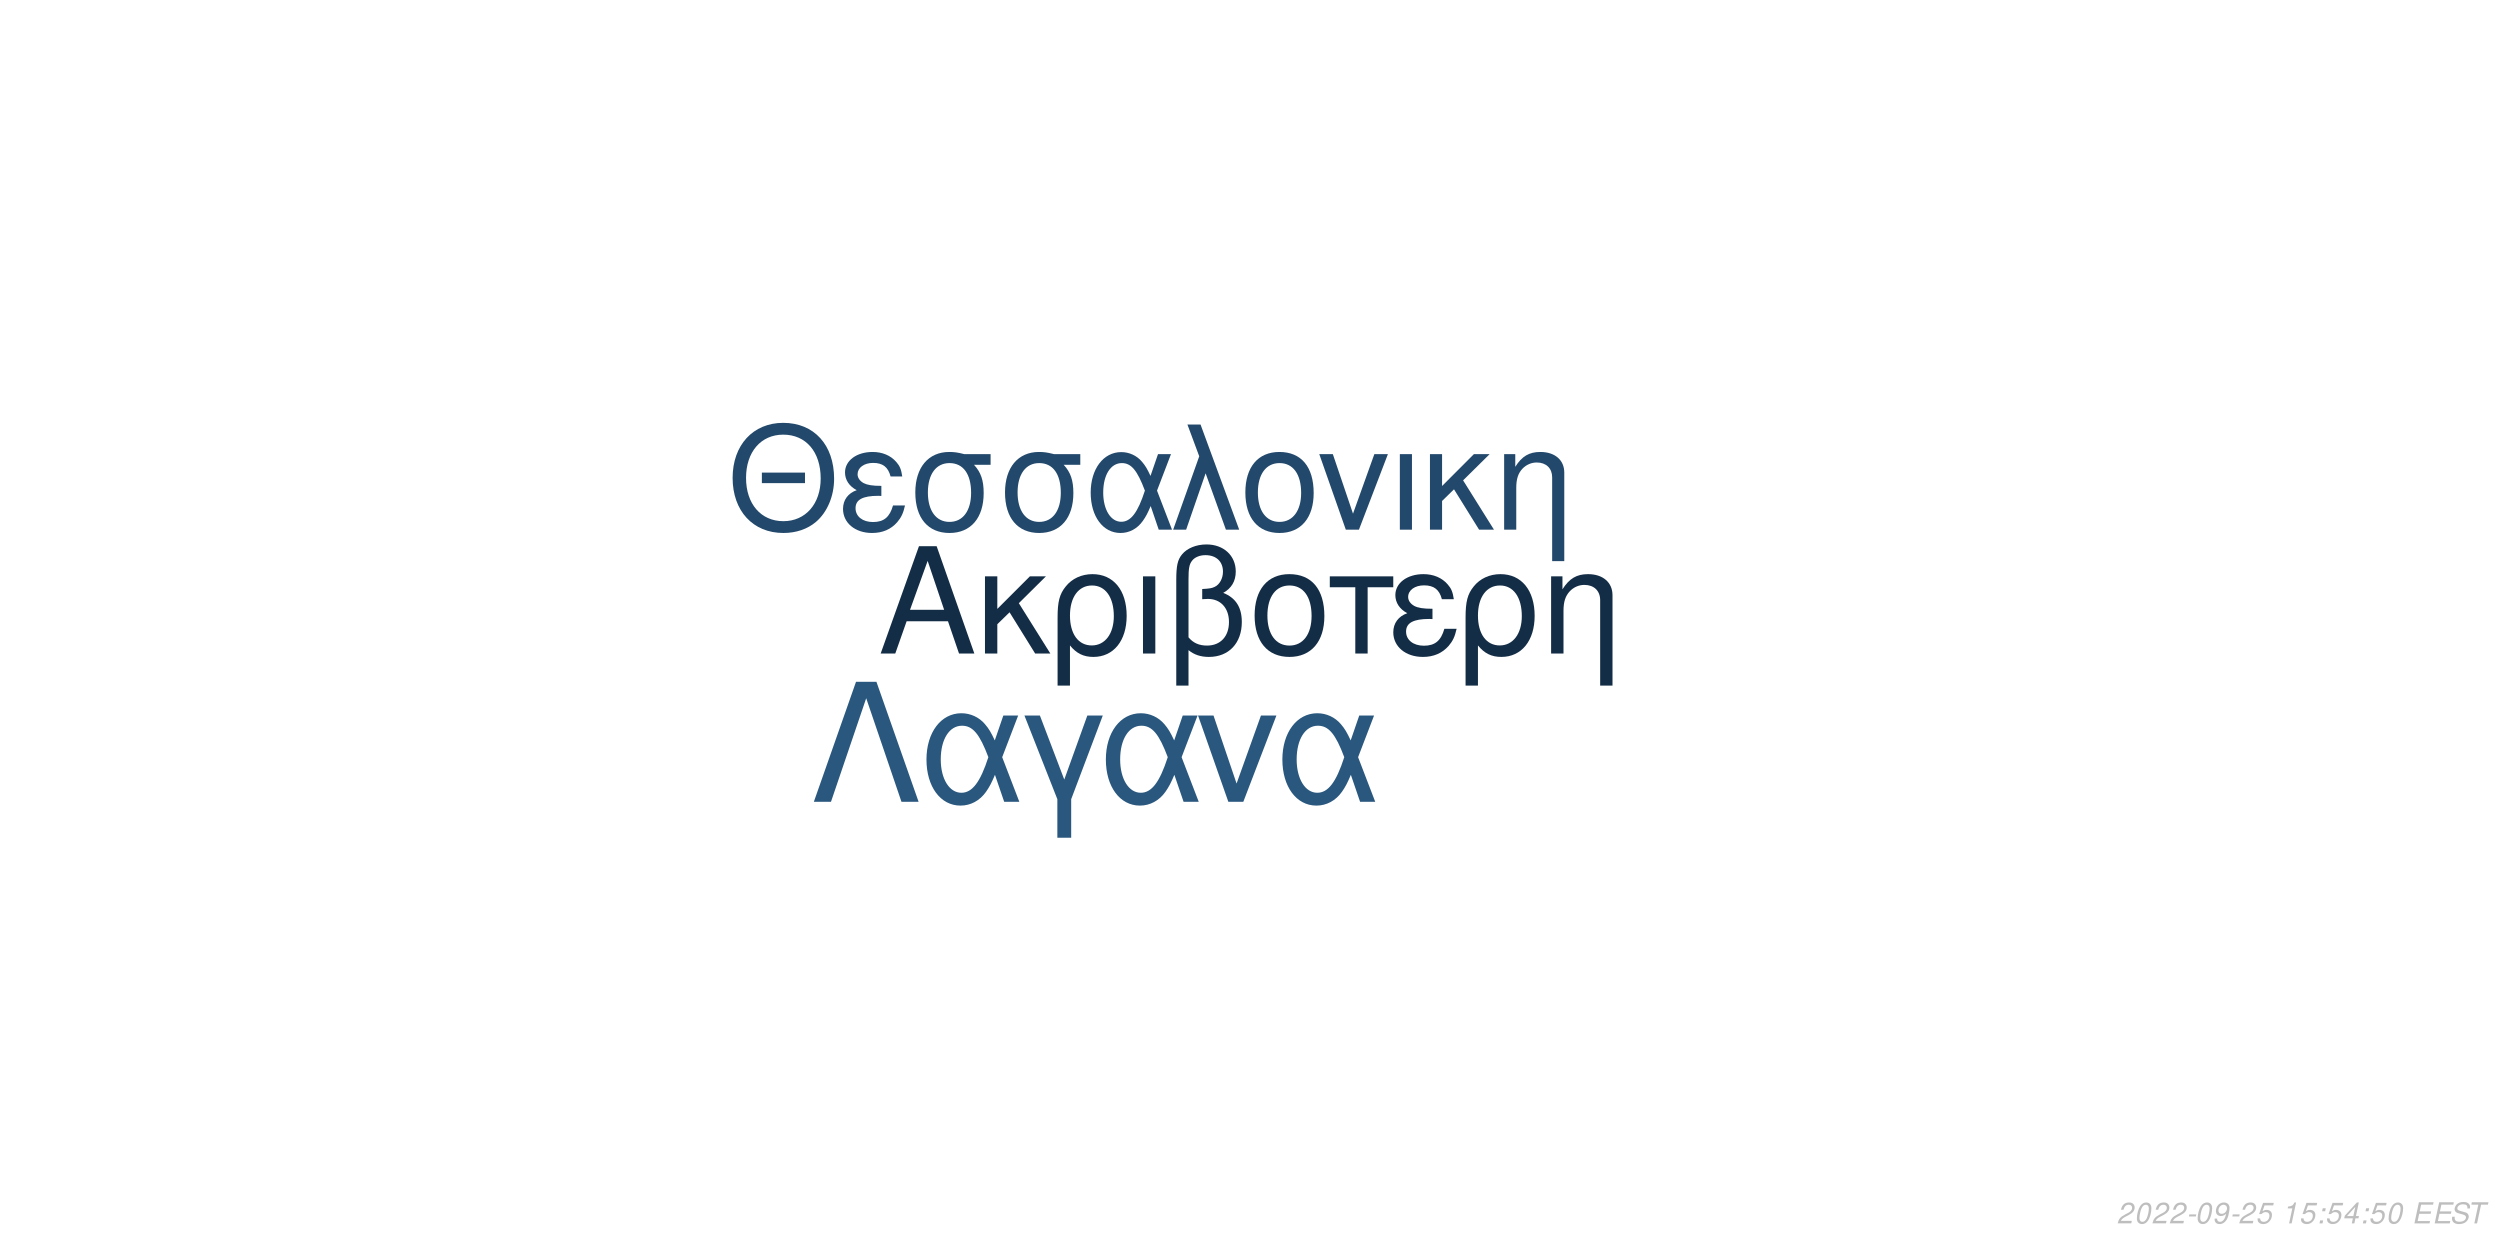
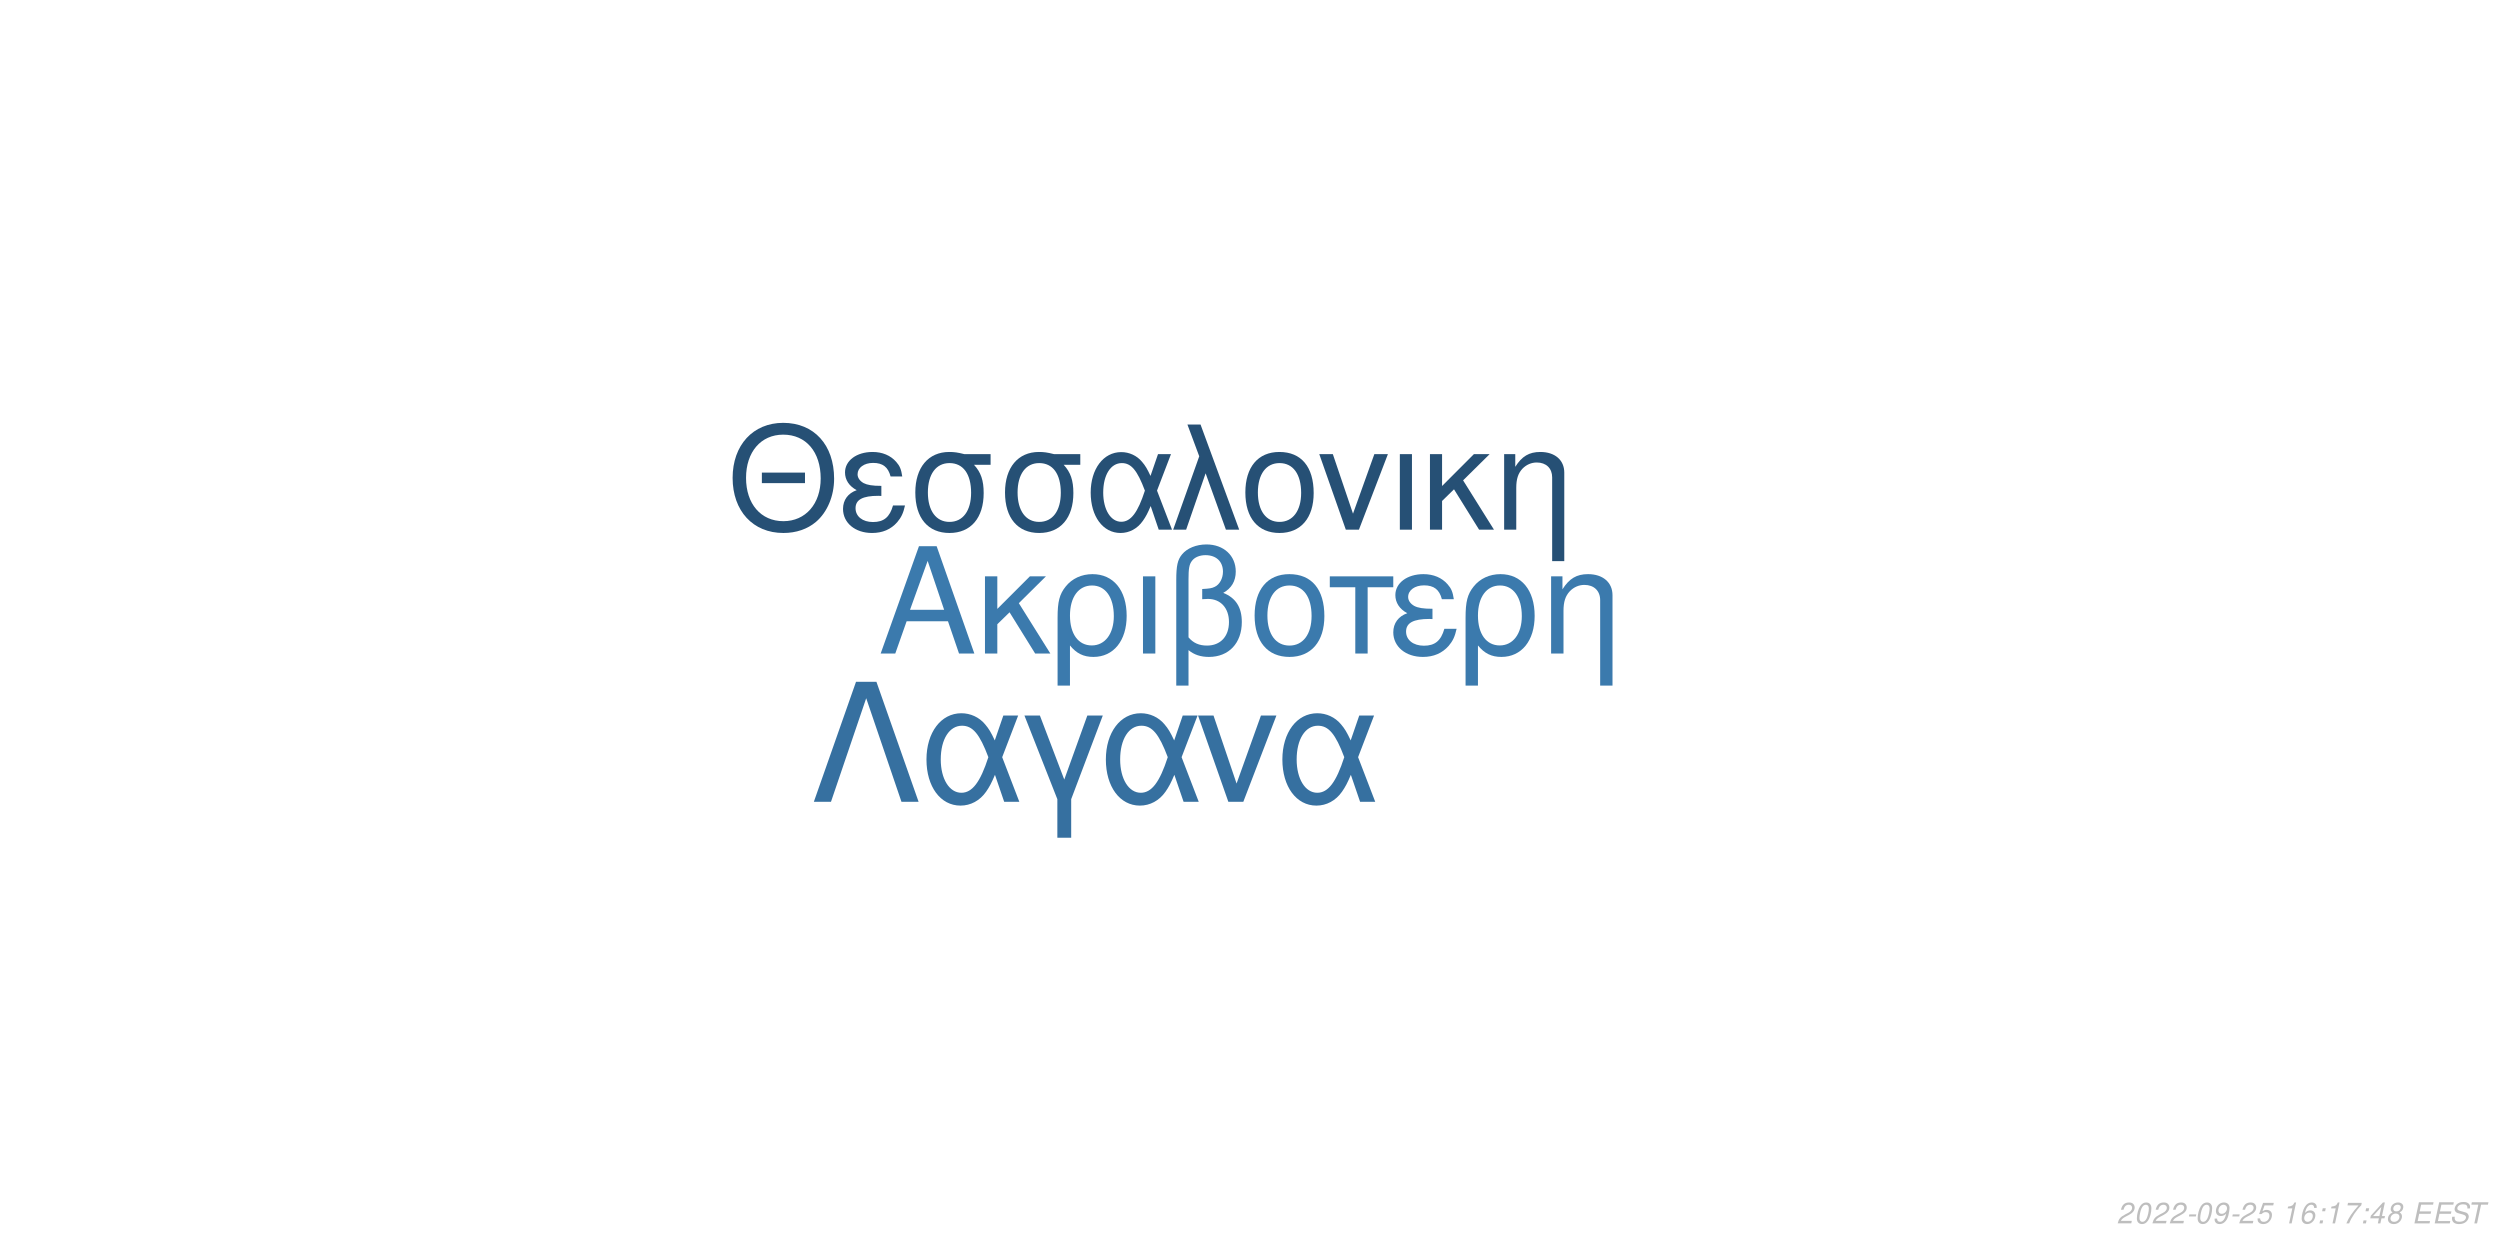
<svg xmlns="http://www.w3.org/2000/svg" xmlns:xlink="http://www.w3.org/1999/xlink" width="864pt" height="432pt" viewBox="0 0 864 432" version="1.1">
  <defs>
    <g>
      <symbol overflow="visible" id="glyph0-0">
        <path style="stroke:none;" d="" />
      </symbol>
      <symbol overflow="visible" id="glyph0-1">
        <path style="stroke:none;" d="M 24.125 -11.141 L 27.938 0 L 33.234 0 L 20.203 -37.094 L 14.094 -37.094 L 0.859 0 L 5.906 0 L 9.828 -11.141 Z M 22.797 -15.109 L 11 -15.109 L 17.094 -32.016 Z M 22.797 -15.109 " />
      </symbol>
      <symbol overflow="visible" id="glyph0-2">
        <path style="stroke:none;" d="M 7.172 -15.422 L 7.172 -26.672 L 2.906 -26.672 L 2.906 0 L 7.172 0 L 7.172 -10.125 L 11.406 -14.25 L 20.25 0 L 25.5 0 L 14.609 -17.406 L 23.969 -26.672 L 18.422 -26.672 Z M 7.172 -15.422 " />
      </symbol>
      <symbol overflow="visible" id="glyph0-3">
        <path style="stroke:none;" d="M 3 11.094 L 7.281 11.094 L 7.281 -2.797 C 9.516 -0.047 11.953 1.172 15.375 1.172 C 22.344 1.172 26.875 -4.422 26.875 -13.031 C 26.875 -21.891 22.297 -27.438 15.062 -27.438 C 11.297 -27.438 7.984 -25.906 5.797 -23.156 C 3.672 -20.516 3 -17.969 3 -12.359 Z M 14.906 -23.516 C 19.547 -23.516 22.438 -19.438 22.438 -12.922 C 22.438 -6.812 19.391 -2.797 14.812 -2.797 C 10.172 -2.797 7.281 -6.766 7.281 -13.125 C 7.281 -19.484 10.234 -23.516 14.906 -23.516 Z M 14.906 -23.516 " />
      </symbol>
      <symbol overflow="visible" id="glyph0-4">
        <path style="stroke:none;" d="M 3.516 0 L 7.781 0 L 7.781 -26.672 L 3.516 -26.672 Z M 3.516 0 " />
      </symbol>
      <symbol overflow="visible" id="glyph0-5">
        <path style="stroke:none;" d="M 4.016 11.094 L 8.25 11.094 L 8.25 -1.172 C 10.172 0.406 12.422 1.172 15.312 1.172 C 22.188 1.172 26.672 -3.609 26.672 -10.891 C 26.672 -15.984 24.578 -19.234 20.25 -20.969 C 23.109 -22.547 24.578 -25.031 24.578 -28.344 C 24.578 -33.844 20.406 -37.703 14.453 -37.703 C 10.938 -37.703 7.734 -36.391 6 -34.25 C 4.484 -32.422 4.016 -30.328 4.016 -25.391 Z M 8.25 -25.656 C 8.25 -29.359 8.5 -30.844 9.469 -32.062 C 10.375 -33.281 12.156 -34 14.094 -34 C 17.812 -34 20.156 -31.812 20.156 -28.297 C 20.156 -25.953 18.984 -23.812 17.297 -23.047 C 16.281 -22.547 15.469 -22.438 12.984 -22.297 L 12.984 -18.781 C 13.734 -18.828 14.344 -18.875 14.969 -18.875 C 19.344 -18.875 22.234 -15.719 22.234 -10.891 C 22.234 -5.906 19.281 -2.75 14.656 -2.75 C 11.953 -2.75 9.922 -3.609 8.25 -5.594 Z M 8.25 -25.656 " />
      </symbol>
      <symbol overflow="visible" id="glyph0-6">
        <path style="stroke:none;" d="M 14.094 -27.438 C 6.562 -27.438 2.094 -22.094 2.094 -13.125 C 2.094 -4.125 6.562 1.172 14.141 1.172 C 21.672 1.172 26.203 -4.172 26.203 -12.922 C 26.203 -22.188 21.828 -27.438 14.094 -27.438 Z M 14.141 -23.516 C 18.938 -23.516 21.781 -19.594 21.781 -12.984 C 21.781 -6.672 18.828 -2.75 14.141 -2.75 C 9.422 -2.75 6.516 -6.672 6.516 -13.125 C 6.516 -19.594 9.422 -23.516 14.141 -23.516 Z M 14.141 -23.516 " />
      </symbol>
      <symbol overflow="visible" id="glyph0-7">
        <path style="stroke:none;" d="M 7.891 0 L 12.156 0 L 12.156 -22.906 L 21.016 -22.906 L 21.016 -26.672 L -0.922 -26.672 L -0.922 -22.906 L 7.891 -22.906 Z M 7.891 0 " />
      </symbol>
      <symbol overflow="visible" id="glyph0-8">
        <path style="stroke:none;" d="M 14.562 -15.469 C 11.344 -15.469 9.562 -15.781 8.297 -16.438 C 6.922 -17.203 6.156 -18.328 6.156 -19.547 C 6.156 -21.891 8.453 -23.562 11.656 -23.562 C 15.062 -23.562 16.953 -22.094 17.812 -18.781 L 21.938 -18.781 C 21.578 -21.266 21.062 -22.5 19.797 -23.922 C 17.812 -26.203 14.906 -27.438 11.453 -27.438 C 5.797 -27.438 1.734 -24.375 1.734 -20.203 C 1.734 -17.609 3.156 -15.375 5.859 -13.938 C 2.797 -12.875 1.016 -10.484 1.016 -7.328 C 1.016 -2.391 5.297 1.172 11.25 1.172 C 14.969 1.172 17.906 -0.109 20.156 -2.641 C 21.578 -4.328 22.297 -5.797 22.906 -8.547 L 18.672 -8.547 C 17.5 -4.422 15.422 -2.703 11.609 -2.703 C 7.938 -2.703 5.438 -4.688 5.438 -7.578 C 5.438 -10.578 7.938 -11.953 13.484 -11.953 C 13.641 -11.953 14.094 -11.953 14.562 -11.906 Z M 14.562 -15.469 " />
      </symbol>
      <symbol overflow="visible" id="glyph0-9">
        <path style="stroke:none;" d="M 3.562 -26.672 L 3.562 0 L 7.844 0 L 7.844 -14.703 C 7.844 -17.906 8.5 -19.891 10.031 -21.531 C 11.406 -22.953 13.188 -23.719 15.062 -23.719 C 18.375 -23.719 20.516 -21.672 20.516 -18.469 L 20.516 11.094 L 24.781 11.094 L 24.781 -20.156 C 24.781 -24.578 21.469 -27.438 16.328 -27.438 C 12.359 -27.438 9.828 -25.906 7.484 -22.188 L 7.484 -26.672 Z M 3.562 -26.672 " />
      </symbol>
      <symbol overflow="visible" id="glyph1-0">
        <path style="stroke:none;" d="" />
      </symbol>
      <symbol overflow="visible" id="glyph1-1">
        <path style="stroke:none;" d="M 26.859 -19.734 L 11.953 -19.734 L 11.953 -16.094 L 26.859 -16.094 Z M 19.328 -36.922 C 8.922 -36.922 1.844 -29.25 1.844 -17.891 C 1.844 -6.484 8.875 1.141 19.391 1.141 C 23.812 1.141 27.703 -0.203 30.641 -2.688 C 34.578 -6.031 36.922 -11.656 36.922 -17.594 C 36.922 -29.297 30 -36.922 19.328 -36.922 Z M 19.328 -32.844 C 27.203 -32.844 32.281 -26.906 32.281 -17.688 C 32.281 -8.922 27.062 -2.938 19.391 -2.938 C 11.609 -2.938 6.484 -8.922 6.484 -17.891 C 6.484 -26.859 11.609 -32.844 19.328 -32.844 Z M 19.328 -32.844 " />
      </symbol>
      <symbol overflow="visible" id="glyph1-2">
        <path style="stroke:none;" d="M 14.25 -15.141 C 11.109 -15.141 9.375 -15.453 8.125 -16.094 C 6.781 -16.844 6.031 -17.938 6.031 -19.141 C 6.031 -21.422 8.266 -23.078 11.406 -23.078 C 14.75 -23.078 16.594 -21.625 17.438 -18.391 L 21.469 -18.391 C 21.125 -20.828 20.625 -22.031 19.391 -23.422 C 17.438 -25.656 14.594 -26.859 11.219 -26.859 C 5.688 -26.859 1.688 -23.875 1.688 -19.781 C 1.688 -17.234 3.094 -15.047 5.734 -13.656 C 2.734 -12.609 1 -10.266 1 -7.172 C 1 -2.344 5.188 1.141 11.016 1.141 C 14.656 1.141 17.547 -0.094 19.734 -2.594 C 21.125 -4.234 21.828 -5.688 22.422 -8.375 L 18.281 -8.375 C 17.141 -4.328 15.094 -2.641 11.359 -2.641 C 7.766 -2.641 5.328 -4.578 5.328 -7.422 C 5.328 -10.359 7.766 -11.703 13.203 -11.703 C 13.359 -11.703 13.797 -11.703 14.25 -11.656 Z M 14.25 -15.141 " />
      </symbol>
      <symbol overflow="visible" id="glyph1-3">
        <path style="stroke:none;" d="M 29 -26.109 L 19.938 -26.109 C 17.594 -26.703 16.438 -26.859 14.703 -26.859 C 7.469 -26.859 2.984 -21.469 2.984 -12.859 C 2.984 -4.031 7.375 1.141 14.797 1.141 C 22.172 1.141 26.609 -4.078 26.609 -12.656 C 26.609 -17.047 25.656 -19.828 23.266 -22.422 L 29 -22.422 Z M 14.797 -23.016 C 19.531 -23.016 22.266 -19.234 22.266 -12.75 C 22.266 -6.531 19.438 -2.688 14.797 -2.688 C 10.172 -2.688 7.328 -6.531 7.328 -12.859 C 7.328 -19.188 10.172 -23.016 14.797 -23.016 Z M 14.797 -23.016 " />
      </symbol>
      <symbol overflow="visible" id="glyph1-4">
        <path style="stroke:none;" d="M 29.344 -26.109 L 24.859 -26.109 L 22.266 -18.578 C 21.125 -21.031 20.484 -22.125 19.328 -23.469 C 17.547 -25.609 14.906 -26.812 12.156 -26.812 C 5.984 -26.812 1.594 -20.984 1.594 -12.812 C 1.594 -4.578 5.828 1.141 11.906 1.141 C 14.953 1.141 17.734 -0.344 19.625 -3.047 C 20.672 -4.531 21.281 -5.688 22.328 -8.172 L 25.109 0 L 29.703 0 L 24.516 -13.5 Z M 20.328 -13.5 C 17.891 -5.922 15.453 -2.734 12.156 -2.734 C 8.516 -2.734 5.922 -6.922 5.922 -12.812 C 5.922 -18.938 8.516 -23.016 12.359 -23.016 C 15.594 -23.016 17.688 -20.531 20.328 -13.5 Z M 20.328 -13.5 " />
      </symbol>
      <symbol overflow="visible" id="glyph1-5">
        <path style="stroke:none;" d="M 1.094 0 L 5.578 0 L 12.312 -19.484 L 19.328 0 L 23.922 0 L 10.562 -36.328 L 6.031 -36.328 L 10.109 -25.359 Z M 1.094 0 " />
      </symbol>
      <symbol overflow="visible" id="glyph1-6">
        <path style="stroke:none;" d="M 13.797 -26.859 C 6.422 -26.859 2.047 -21.625 2.047 -12.859 C 2.047 -4.031 6.422 1.141 13.859 1.141 C 21.234 1.141 25.656 -4.078 25.656 -12.656 C 25.656 -21.719 21.375 -26.859 13.797 -26.859 Z M 13.859 -23.016 C 18.531 -23.016 21.328 -19.188 21.328 -12.703 C 21.328 -6.531 18.438 -2.688 13.859 -2.688 C 9.219 -2.688 6.375 -6.531 6.375 -12.859 C 6.375 -19.188 9.219 -23.016 13.859 -23.016 Z M 13.859 -23.016 " />
      </symbol>
      <symbol overflow="visible" id="glyph1-7">
        <path style="stroke:none;" d="M 14.297 0 L 24.312 -26.109 L 19.625 -26.109 L 12.25 -5.531 L 5.281 -26.109 L 0.594 -26.109 L 9.766 0 Z M 14.297 0 " />
      </symbol>
      <symbol overflow="visible" id="glyph1-8">
        <path style="stroke:none;" d="M 3.438 0 L 7.625 0 L 7.625 -26.109 L 3.438 -26.109 Z M 3.438 0 " />
      </symbol>
      <symbol overflow="visible" id="glyph1-9">
        <path style="stroke:none;" d="M 7.031 -15.094 L 7.031 -26.109 L 2.844 -26.109 L 2.844 0 L 7.031 0 L 7.031 -9.922 L 11.156 -13.953 L 19.828 0 L 24.969 0 L 14.297 -17.047 L 23.469 -26.109 L 18.031 -26.109 Z M 7.031 -15.094 " />
      </symbol>
      <symbol overflow="visible" id="glyph1-10">
        <path style="stroke:none;" d="M 3.484 -26.109 L 3.484 0 L 7.672 0 L 7.672 -14.406 C 7.672 -17.547 8.328 -19.484 9.812 -21.078 C 11.156 -22.469 12.906 -23.219 14.75 -23.219 C 17.984 -23.219 20.078 -21.234 20.078 -18.094 L 20.078 10.859 L 24.266 10.859 L 24.266 -19.734 C 24.266 -24.062 21.031 -26.859 16 -26.859 C 12.109 -26.859 9.609 -25.359 7.328 -21.719 L 7.328 -26.109 Z M 3.484 -26.109 " />
      </symbol>
      <symbol overflow="visible" id="glyph2-0">
        <path style="stroke:none;" d="" />
      </symbol>
      <symbol overflow="visible" id="glyph2-1">
        <path style="stroke:none;" d="M 22.531 -41.484 L 15.484 -41.484 L 0.906 0 L 6.828 0 L 19 -35.797 L 31.188 0 L 37.109 0 Z M 22.531 -41.484 " />
      </symbol>
      <symbol overflow="visible" id="glyph2-2">
        <path style="stroke:none;" d="M 33.516 -29.812 L 28.391 -29.812 L 25.438 -21.219 C 24.125 -24.016 23.391 -25.266 22.078 -26.797 C 20.031 -29.25 17.016 -30.609 13.891 -30.609 C 6.828 -30.609 1.828 -23.953 1.828 -14.625 C 1.828 -5.234 6.656 1.312 13.594 1.312 C 17.078 1.312 20.266 -0.391 22.422 -3.469 C 23.609 -5.172 24.297 -6.484 25.5 -9.328 L 28.688 0 L 33.922 0 L 28 -15.422 Z M 23.219 -15.422 C 20.422 -6.766 17.641 -3.125 13.891 -3.125 C 9.734 -3.125 6.766 -7.906 6.766 -14.625 C 6.766 -21.625 9.734 -26.297 14.109 -26.297 C 17.812 -26.297 20.203 -23.453 23.219 -15.422 Z M 23.219 -15.422 " />
      </symbol>
      <symbol overflow="visible" id="glyph2-3">
        <path style="stroke:none;" d="M 12.062 12.406 L 16.844 12.406 L 16.844 -0.906 L 27.766 -29.812 L 22.422 -29.812 L 14.453 -7.688 L 6.031 -29.812 L 0.688 -29.812 L 12.062 -0.906 Z M 12.062 12.406 " />
      </symbol>
      <symbol overflow="visible" id="glyph2-4">
        <path style="stroke:none;" d="M 16.328 0 L 27.766 -29.812 L 22.422 -29.812 L 14 -6.312 L 6.031 -29.812 L 0.688 -29.812 L 11.156 0 Z M 16.328 0 " />
      </symbol>
      <symbol overflow="visible" id="glyph3-0">
        <path style="stroke:none;" d="" />
      </symbol>
      <symbol overflow="visible" id="glyph3-1">
        <path style="stroke:none;" d="M 5.234 -0.875 L 1.469 -0.875 C 1.641 -1.375 2.203 -1.891 3.109 -2.344 L 4.234 -2.938 C 5.562 -3.625 6.219 -4.469 6.219 -5.484 C 6.219 -5.938 6.062 -6.359 5.797 -6.656 C 5.469 -7.047 4.984 -7.234 4.312 -7.234 C 2.766 -7.234 1.891 -6.453 1.484 -4.734 L 2.375 -4.734 C 2.484 -5.188 2.609 -5.484 2.797 -5.75 C 3.094 -6.203 3.609 -6.453 4.188 -6.453 C 4.891 -6.453 5.344 -6.031 5.344 -5.375 C 5.344 -4.703 4.859 -4.094 4.016 -3.656 L 2.984 -3.125 C 1.234 -2.188 0.797 -1.656 0.344 -0.016 L 5.047 -0.016 Z M 5.234 -0.875 " />
      </symbol>
      <symbol overflow="visible" id="glyph3-2">
        <path style="stroke:none;" d="M 4.203 -7.234 C 3.375 -7.234 2.688 -6.812 2.125 -5.984 C 1.484 -5.047 0.984 -3.188 0.984 -1.734 C 0.984 -1.109 1.172 -0.562 1.484 -0.266 C 1.797 0.047 2.281 0.234 2.766 0.234 C 3.625 0.234 4.281 -0.156 4.859 -1.016 C 5.516 -1.953 6 -3.797 6 -5.266 C 6 -6.5 5.328 -7.234 4.203 -7.234 Z M 4.094 -6.453 C 4.734 -6.453 5.125 -5.984 5.125 -5.156 C 5.125 -4.203 4.781 -2.625 4.406 -1.812 C 3.984 -0.938 3.516 -0.547 2.875 -0.547 C 2.25 -0.547 1.875 -1.031 1.875 -1.828 C 1.875 -2.797 2.203 -4.344 2.594 -5.203 C 2.984 -6.047 3.453 -6.453 4.094 -6.453 Z M 4.094 -6.453 " />
      </symbol>
      <symbol overflow="visible" id="glyph3-3">
        <path style="stroke:none;" d="M 3.516 -3.125 L 1.125 -3.125 L 0.969 -2.406 L 3.359 -2.406 Z M 3.516 -3.125 " />
      </symbol>
      <symbol overflow="visible" id="glyph3-4">
        <path style="stroke:none;" d="M 0.844 -1.656 C 0.844 -1.547 0.844 -1.438 0.844 -1.375 C 0.844 -0.406 1.531 0.234 2.578 0.234 C 3.203 0.234 3.766 0.016 4.297 -0.438 C 4.938 -1 5.312 -1.656 5.594 -2.719 C 5.844 -3.672 6.016 -4.766 6.016 -5.375 C 6.016 -5.844 5.844 -6.328 5.547 -6.656 C 5.203 -7.031 4.703 -7.234 4.062 -7.234 C 2.516 -7.234 1.297 -5.938 1.297 -4.266 C 1.297 -3.203 1.984 -2.547 3.047 -2.547 C 3.484 -2.547 3.953 -2.672 4.281 -2.891 C 4.406 -2.984 4.547 -3.078 4.828 -3.344 C 4.438 -1.484 3.703 -0.547 2.703 -0.547 C 2.109 -0.547 1.719 -0.938 1.719 -1.547 L 1.719 -1.656 Z M 3.953 -6.453 C 4.625 -6.453 5.141 -5.953 5.141 -5.281 C 5.141 -4.188 4.312 -3.312 3.297 -3.312 C 2.594 -3.312 2.172 -3.734 2.172 -4.453 C 2.172 -5.562 2.984 -6.453 3.953 -6.453 Z M 3.953 -6.453 " />
      </symbol>
      <symbol overflow="visible" id="glyph3-5">
        <path style="stroke:none;" d="M 6.297 -7.094 L 2.594 -7.094 L 1.234 -3.234 L 2.047 -3.234 C 2.656 -3.766 2.938 -3.906 3.531 -3.906 C 4.328 -3.906 4.797 -3.453 4.797 -2.688 C 4.797 -1.438 3.969 -0.547 2.828 -0.547 C 2.031 -0.547 1.609 -0.938 1.578 -1.734 L 0.703 -1.734 L 0.703 -1.516 C 0.703 -0.938 0.844 -0.547 1.188 -0.266 C 1.562 0.062 2.078 0.234 2.703 0.234 C 3.656 0.234 4.391 -0.156 4.984 -0.922 C 5.422 -1.5 5.672 -2.234 5.672 -2.953 C 5.672 -4 4.938 -4.672 3.812 -4.672 C 3.328 -4.672 2.906 -4.547 2.406 -4.234 L 3.109 -6.219 L 6.109 -6.219 Z M 6.297 -7.094 " />
      </symbol>
      <symbol overflow="visible" id="glyph3-6">
        <path style="stroke:none;" d="" />
      </symbol>
      <symbol overflow="visible" id="glyph3-7">
        <path style="stroke:none;" d="M 3.703 -5.188 L 2.594 0 L 3.469 0 L 5.016 -7.234 L 4.438 -7.234 C 3.906 -6.156 3.688 -6.016 2.234 -5.812 L 2.109 -5.188 Z M 3.703 -5.188 " />
      </symbol>
      <symbol overflow="visible" id="glyph3-8">
+         <path style="stroke:none;" d="M 6.125 -5.344 L 6.141 -5.625 C 6.141 -6.609 5.453 -7.234 4.391 -7.234 C 3.438 -7.234 2.641 -6.719 2.016 -5.703 C 1.422 -4.781 0.938 -2.953 0.938 -1.688 C 0.938 -0.516 1.688 0.234 2.859 0.234 C 3.703 0.234 4.438 -0.156 5 -0.875 C 5.406 -1.422 5.672 -2.156 5.672 -2.766 C 5.672 -3.812 4.969 -4.5 3.906 -4.5 C 3.234 -4.5 2.672 -4.234 2.094 -3.625 C 2.406 -5.375 3.234 -6.453 4.25 -6.453 C 4.703 -6.453 5.062 -6.234 5.172 -5.844 C 5.203 -5.719 5.234 -5.578 5.25 -5.344 Z M 3.656 -3.734 C 4.344 -3.734 4.797 -3.281 4.797 -2.625 C 4.797 -1.469 3.984 -0.547 2.984 -0.547 C 2.297 -0.547 1.812 -1.047 1.812 -1.766 C 1.812 -2.859 2.625 -3.734 3.656 -3.734 Z M 3.656 -3.734 " />
+       </symbol>
+       <symbol overflow="visible" id="glyph3-9">
        <path style="stroke:none;" d="M 2.359 -1.031 L 1.312 -1.031 L 1.094 0 L 2.141 0 Z M 3.266 -5.234 L 2.219 -5.234 L 2 -4.203 L 3.047 -4.203 Z M 3.266 -5.234 " />
      </symbol>
-       <symbol overflow="visible" id="glyph3-9">
+       <symbol overflow="visible" id="glyph3-10">
+         <path style="stroke:none;" d="M 6.703 -7.094 L 1.953 -7.094 L 1.766 -6.219 L 5.594 -6.219 C 3.344 -3.688 2.266 -2.109 1.375 0 L 2.344 0 C 3.031 -1.906 4.828 -4.594 6.547 -6.281 Z M 6.703 -7.094 " />
+       </symbol>
+       <symbol overflow="visible" id="glyph3-11">
        <path style="stroke:none;" d="M 3.625 -1.75 L 3.266 0 L 4.141 0 L 4.516 -1.75 L 5.562 -1.75 L 5.734 -2.531 L 4.688 -2.531 L 5.688 -7.234 L 5.016 -7.234 L 0.844 -2.672 L 0.641 -1.75 Z M 3.797 -2.531 L 1.594 -2.531 L 4.469 -5.703 Z M 3.797 -2.531 " />
      </symbol>
-       <symbol overflow="visible" id="glyph3-10">
+       <symbol overflow="visible" id="glyph3-12">
+         <path style="stroke:none;" d="M 4.766 -3.797 C 5.078 -3.969 5.234 -4.078 5.438 -4.234 C 5.812 -4.594 6.062 -5.172 6.062 -5.734 C 6.062 -6.625 5.344 -7.234 4.266 -7.234 C 2.812 -7.234 1.703 -6.219 1.703 -4.875 C 1.703 -4.406 1.875 -4.125 2.359 -3.812 C 1.297 -3.312 0.75 -2.516 0.75 -1.469 C 0.75 -0.438 1.547 0.234 2.812 0.234 C 3.656 0.234 4.359 -0.094 4.938 -0.734 C 5.359 -1.234 5.609 -1.859 5.609 -2.438 C 5.609 -3.047 5.312 -3.516 4.766 -3.797 Z M 4.109 -6.453 C 4.797 -6.453 5.188 -6.125 5.188 -5.578 C 5.188 -5.266 5.062 -4.922 4.859 -4.672 C 4.562 -4.312 4.188 -4.156 3.656 -4.156 C 2.984 -4.156 2.594 -4.453 2.594 -4.984 C 2.594 -5.859 3.203 -6.453 4.109 -6.453 Z M 3.453 -3.406 C 4.234 -3.406 4.734 -2.984 4.734 -2.312 C 4.734 -1.312 3.922 -0.547 2.875 -0.547 C 2.125 -0.547 1.625 -0.969 1.625 -1.625 C 1.625 -2.609 2.438 -3.406 3.453 -3.406 Z M 3.453 -3.406 " />
+       </symbol>
+       <symbol overflow="visible" id="glyph3-13">
        <path style="stroke:none;" d="M 2.547 -3.312 L 6.5 -3.312 L 6.688 -4.141 L 2.719 -4.141 L 3.219 -6.469 L 7.344 -6.469 L 7.516 -7.297 L 2.453 -7.297 L 0.906 0 L 6.125 0 L 6.297 -0.812 L 2.016 -0.812 Z M 2.547 -3.312 " />
      </symbol>
-       <symbol overflow="visible" id="glyph3-11">
+       <symbol overflow="visible" id="glyph3-14">
        <path style="stroke:none;" d="M 7.062 -5.156 C 7.125 -5.438 7.141 -5.562 7.141 -5.703 C 7.141 -6.156 6.938 -6.594 6.594 -6.891 C 6.188 -7.25 5.656 -7.406 4.875 -7.406 C 3.844 -7.406 3.047 -7.125 2.5 -6.562 C 2.094 -6.141 1.781 -5.438 1.781 -4.922 C 1.781 -4.297 2.219 -3.766 2.891 -3.562 L 4.594 -3.094 C 5.406 -2.859 5.734 -2.578 5.734 -2.094 C 5.734 -1.781 5.547 -1.406 5.266 -1.141 C 4.844 -0.766 4.266 -0.578 3.453 -0.578 C 2.328 -0.578 1.812 -0.984 1.812 -1.906 C 1.812 -2.047 1.812 -2.125 1.844 -2.312 L 0.984 -2.312 C 0.906 -2.062 0.891 -1.906 0.891 -1.688 C 0.891 -0.484 1.797 0.234 3.297 0.234 C 4.359 0.234 5.234 -0.062 5.812 -0.609 C 6.344 -1.078 6.688 -1.797 6.688 -2.375 C 6.688 -2.641 6.609 -2.906 6.453 -3.156 C 6.234 -3.5 5.938 -3.703 5.469 -3.828 L 3.75 -4.312 C 2.984 -4.547 2.734 -4.734 2.734 -5.188 C 2.734 -5.547 2.875 -5.844 3.188 -6.109 C 3.547 -6.438 4.031 -6.594 4.703 -6.594 C 5.266 -6.594 5.688 -6.484 5.906 -6.297 C 6.094 -6.125 6.219 -5.797 6.219 -5.516 C 6.219 -5.422 6.203 -5.344 6.188 -5.156 Z M 7.062 -5.156 " />
      </symbol>
-       <symbol overflow="visible" id="glyph3-12">
+       <symbol overflow="visible" id="glyph3-15">
        <path style="stroke:none;" d="M 4.938 -6.469 L 7.312 -6.469 L 7.484 -7.297 L 1.75 -7.297 L 1.578 -6.469 L 3.984 -6.469 L 2.609 0 L 3.547 0 Z M 4.938 -6.469 " />
      </symbol>
    </g>
  </defs>
  <g id="surface1">
    <rect x="0" y="0" width="864" height="432" style="fill:rgb(100%,100%,100%);fill-opacity:1;stroke:none;" />
-     <g style="fill:rgb(7.843%,17.647%,27.451%);fill-opacity:1;">
+     <g style="fill:rgb(23.137%,47.843%,67.843%);fill-opacity:1;">
      <use xlink:href="#glyph0-1" x="303.5" y="225.861" />
      <use xlink:href="#glyph0-2" x="337.5" y="225.861" />
      <use xlink:href="#glyph0-3" x="362.5" y="225.861" />
      <use xlink:href="#glyph0-4" x="391.5" y="225.861" />
      <use xlink:href="#glyph0-5" x="402.5" y="225.861" />
      <use xlink:href="#glyph0-6" x="431.5" y="225.861" />
      <use xlink:href="#glyph0-7" x="460.5" y="225.861" />
      <use xlink:href="#glyph0-8" x="480.5" y="225.861" />
      <use xlink:href="#glyph0-3" x="503.5" y="225.861" />
      <use xlink:href="#glyph0-9" x="532.5" y="225.861" />
    </g>
-     <g style="fill:rgb(13.333%,28.235%,41.961%);fill-opacity:1;">
+     <g style="fill:rgb(14.902%,31.373%,45.882%);fill-opacity:1;">
      <use xlink:href="#glyph1-1" x="251.348" y="183.058" />
      <use xlink:href="#glyph1-2" x="290.348" y="183.058" />
      <use xlink:href="#glyph1-3" x="313.348" y="183.058" />
      <use xlink:href="#glyph1-3" x="344.348" y="183.058" />
      <use xlink:href="#glyph1-4" x="375.348" y="183.058" />
      <use xlink:href="#glyph1-5" x="404.348" y="183.058" />
      <use xlink:href="#glyph1-6" x="428.348" y="183.058" />
      <use xlink:href="#glyph1-7" x="455.348" y="183.058" />
      <use xlink:href="#glyph1-8" x="480.348" y="183.058" />
      <use xlink:href="#glyph1-9" x="491.348" y="183.058" />
      <use xlink:href="#glyph1-10" x="516.348" y="183.058" />
    </g>
-     <g style="fill:rgb(16.078%,34.118%,49.412%);fill-opacity:1;">
+     <g style="fill:rgb(21.176%,43.922%,62.745%);fill-opacity:1;">
      <use xlink:href="#glyph2-1" x="280.359" y="277.105" />
      <use xlink:href="#glyph2-2" x="318.359" y="277.105" />
      <use xlink:href="#glyph2-3" x="353.359" y="277.105" />
      <use xlink:href="#glyph2-2" x="380.359" y="277.105" />
      <use xlink:href="#glyph2-4" x="413.359" y="277.105" />
      <use xlink:href="#glyph2-2" x="441.359" y="277.105" />
    </g>
    <g style="fill:rgb(74.51%,74.51%,74.51%);fill-opacity:1;">
      <use xlink:href="#glyph3-1" x="731.52" y="422.81" />
      <use xlink:href="#glyph3-2" x="737.52" y="422.81" />
      <use xlink:href="#glyph3-1" x="743.52" y="422.81" />
      <use xlink:href="#glyph3-1" x="749.52" y="422.81" />
      <use xlink:href="#glyph3-3" x="755.52" y="422.81" />
      <use xlink:href="#glyph3-2" x="758.52" y="422.81" />
      <use xlink:href="#glyph3-4" x="764.52" y="422.81" />
      <use xlink:href="#glyph3-3" x="770.52" y="422.81" />
      <use xlink:href="#glyph3-1" x="773.52" y="422.81" />
      <use xlink:href="#glyph3-5" x="779.52" y="422.81" />
      <use xlink:href="#glyph3-6" x="785.52" y="422.81" />
      <use xlink:href="#glyph3-7" x="788.52" y="422.81" />
-       <use xlink:href="#glyph3-5" x="794.52" y="422.81" />
-       <use xlink:href="#glyph3-8" x="800.52" y="422.81" />
-       <use xlink:href="#glyph3-5" x="803.52" y="422.81" />
-       <use xlink:href="#glyph3-9" x="809.52" y="422.81" />
-       <use xlink:href="#glyph3-8" x="815.52" y="422.81" />
-       <use xlink:href="#glyph3-5" x="818.52" y="422.81" />
-       <use xlink:href="#glyph3-2" x="824.52" y="422.81" />
+       <use xlink:href="#glyph3-8" x="794.52" y="422.81" />
+       <use xlink:href="#glyph3-9" x="800.52" y="422.81" />
+       <use xlink:href="#glyph3-7" x="803.52" y="422.81" />
+       <use xlink:href="#glyph3-10" x="809.52" y="422.81" />
+       <use xlink:href="#glyph3-9" x="815.52" y="422.81" />
+       <use xlink:href="#glyph3-11" x="818.52" y="422.81" />
+       <use xlink:href="#glyph3-12" x="824.52" y="422.81" />
      <use xlink:href="#glyph3-6" x="830.52" y="422.81" />
-       <use xlink:href="#glyph3-10" x="833.52" y="422.81" />
-       <use xlink:href="#glyph3-10" x="840.52" y="422.81" />
-       <use xlink:href="#glyph3-11" x="846.52" y="422.81" />
-       <use xlink:href="#glyph3-12" x="852.52" y="422.81" />
+       <use xlink:href="#glyph3-13" x="833.52" y="422.81" />
+       <use xlink:href="#glyph3-13" x="840.52" y="422.81" />
+       <use xlink:href="#glyph3-14" x="846.52" y="422.81" />
+       <use xlink:href="#glyph3-15" x="852.52" y="422.81" />
    </g>
  </g>
</svg>
